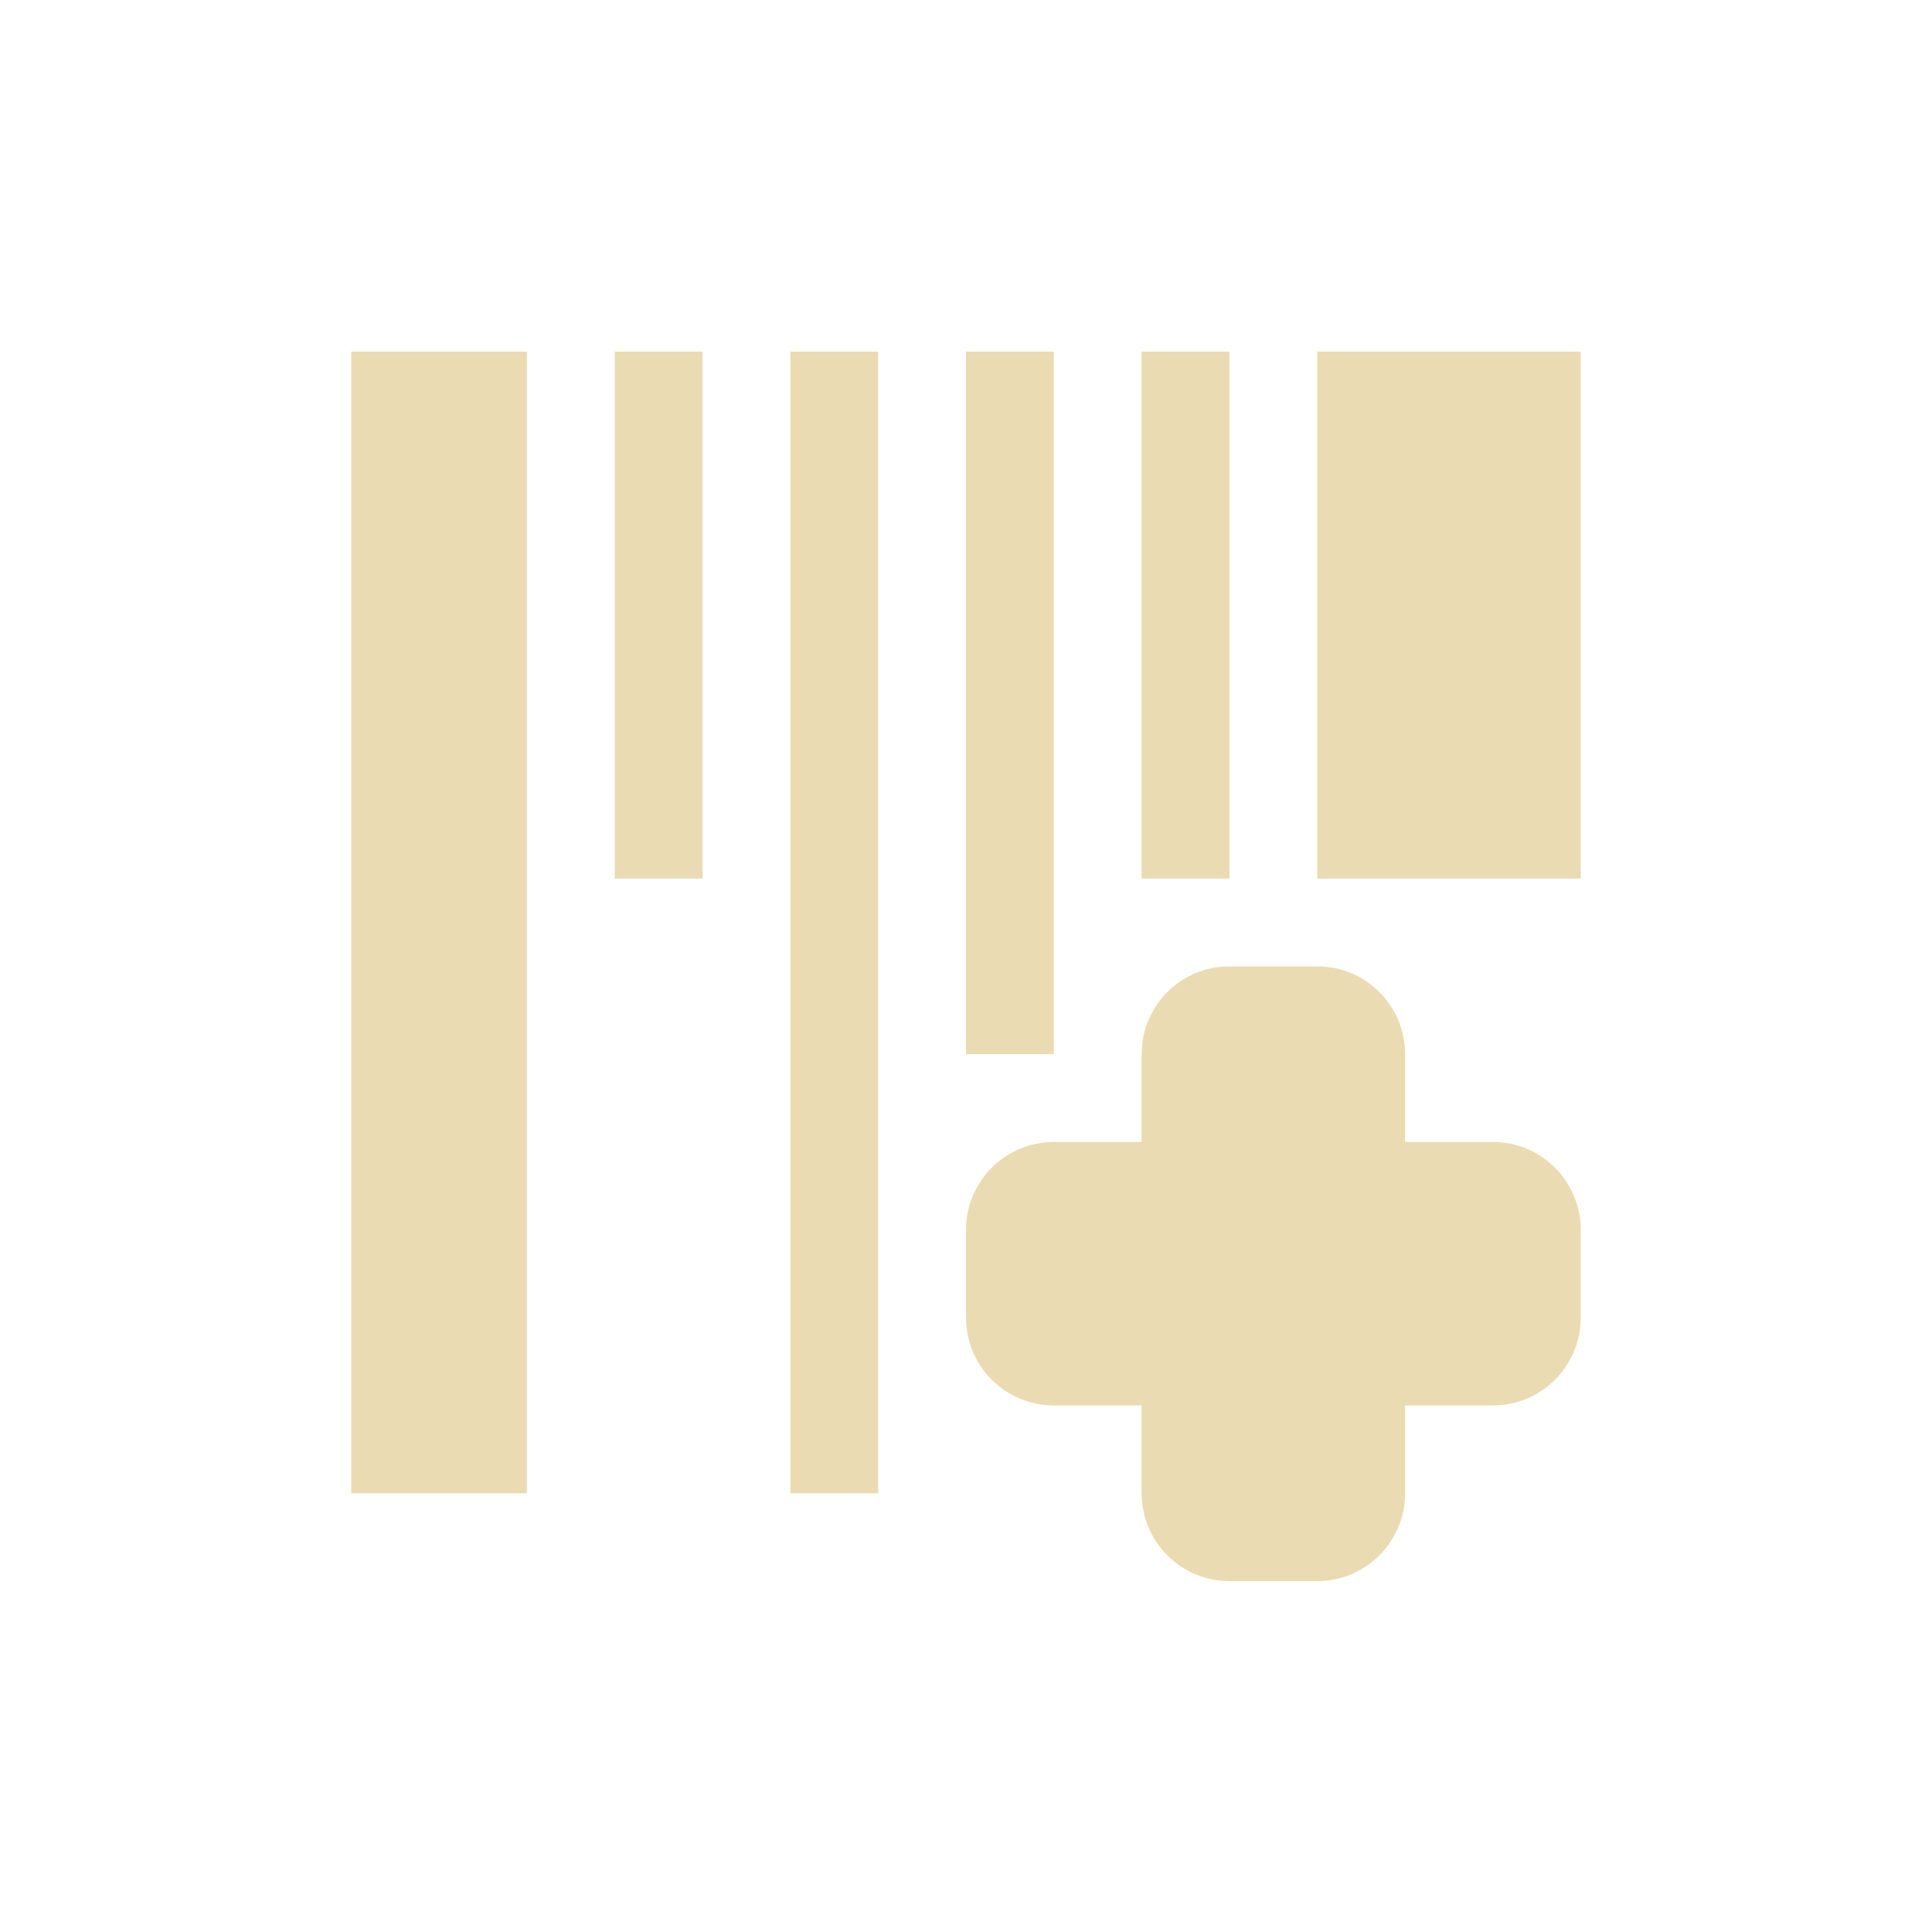
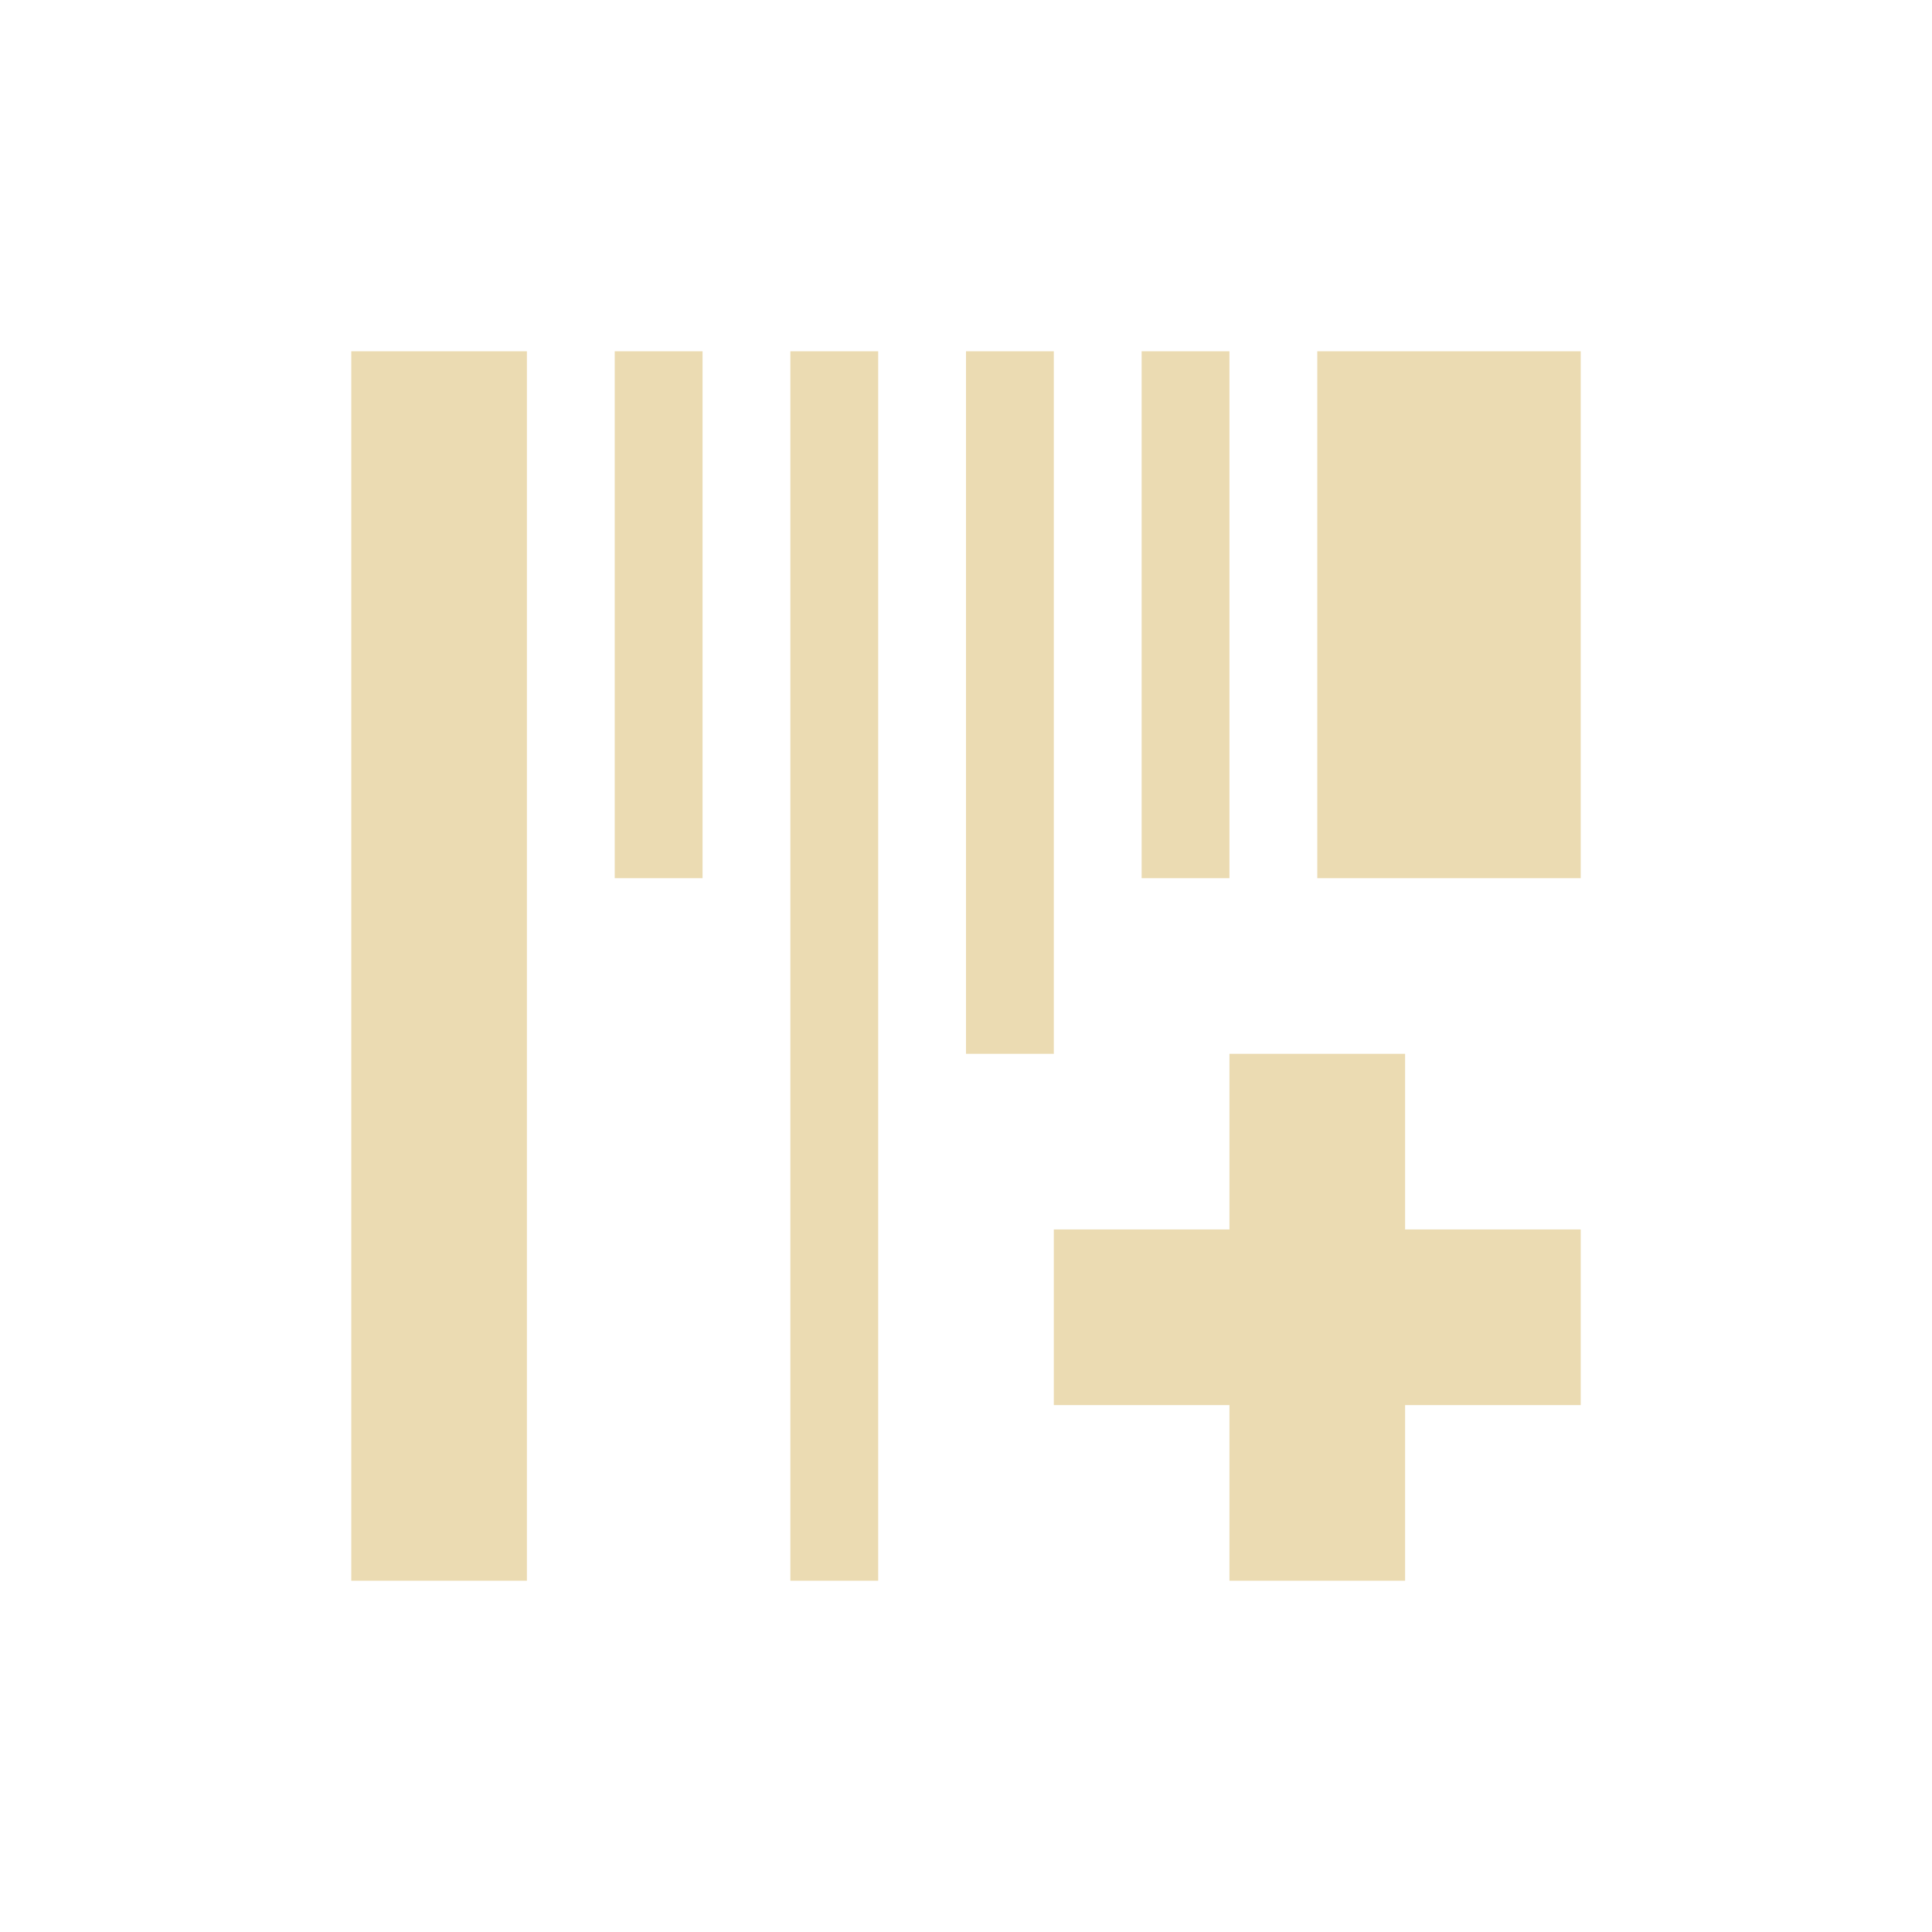
- <svg xmlns="http://www.w3.org/2000/svg" width="22" height="22" viewBox="0 0 22 22">
+ <svg xmlns="http://www.w3.org/2000/svg" width="22" height="22" version="1.1" viewBox="0 0 22 22">
  <defs>
-     <style id="current-color-scheme" type="text/css">
-    .ColorScheme-Text { color:#ebdbb2; } .ColorScheme-Highlight { color:#458588; }
-   </style>
+     <style type="text/css">.ColorScheme-Text { color:#ebdbb2; } .ColorScheme-Highlight { color:#458588; }</style>
  </defs>
-   <path style="fill:currentColor" class="ColorScheme-Text" d="M 1 1.004 L 1 14.004 L 3 14.004 L 3 1.004 L 1 1.004 z M 4 1.004 L 4 7.004 L 5 7.004 L 5 1.004 L 4 1.004 z M 6 1.004 L 6 14.004 L 7 14.004 L 7 1.004 L 6 1.004 z M 8 1.004 L 8 9.004 L 9 9.004 L 9 1.004 L 8 1.004 z M 10 1.004 L 10 7.004 L 11 7.004 L 11 1.004 L 10 1.004 z M 12 1.004 L 12 7.004 L 15 7.004 L 15 1.004 L 12 1.004 z M 11 8.004 A 1 1 0 0 0 10 9.004 L 10 10.004 L 9 10.004 A 1 1 0 0 0 8 11.004 L 8 12.004 A 1 1 0 0 0 9 13.004 L 10 13.004 L 10 14.004 A 1 1 0 0 0 11 15.004 L 12 15.004 A 1 1 0 0 0 13 14.004 L 13 13.004 L 14 13.004 A 1 1 0 0 0 15 12.004 L 15 11.004 A 1 1 0 0 0 14 10.004 L 13 10.004 L 13 9.004 A 1 1 0 0 0 12 8.004 L 11 8.004 z" transform="translate(3 3)" />
+   <path class="ColorScheme-Text" d="m4 4v14h2v-14zm3 0v6h1v-6zm2 0v14h1v-14zm2 0v8h1v-8zm2 0v6h1v-6zm2 0v6h3v-6zm-1 8v2h-2v2h2v2h2v-2h2v-2h-2v-2z" fill="currentColor" />
</svg>
